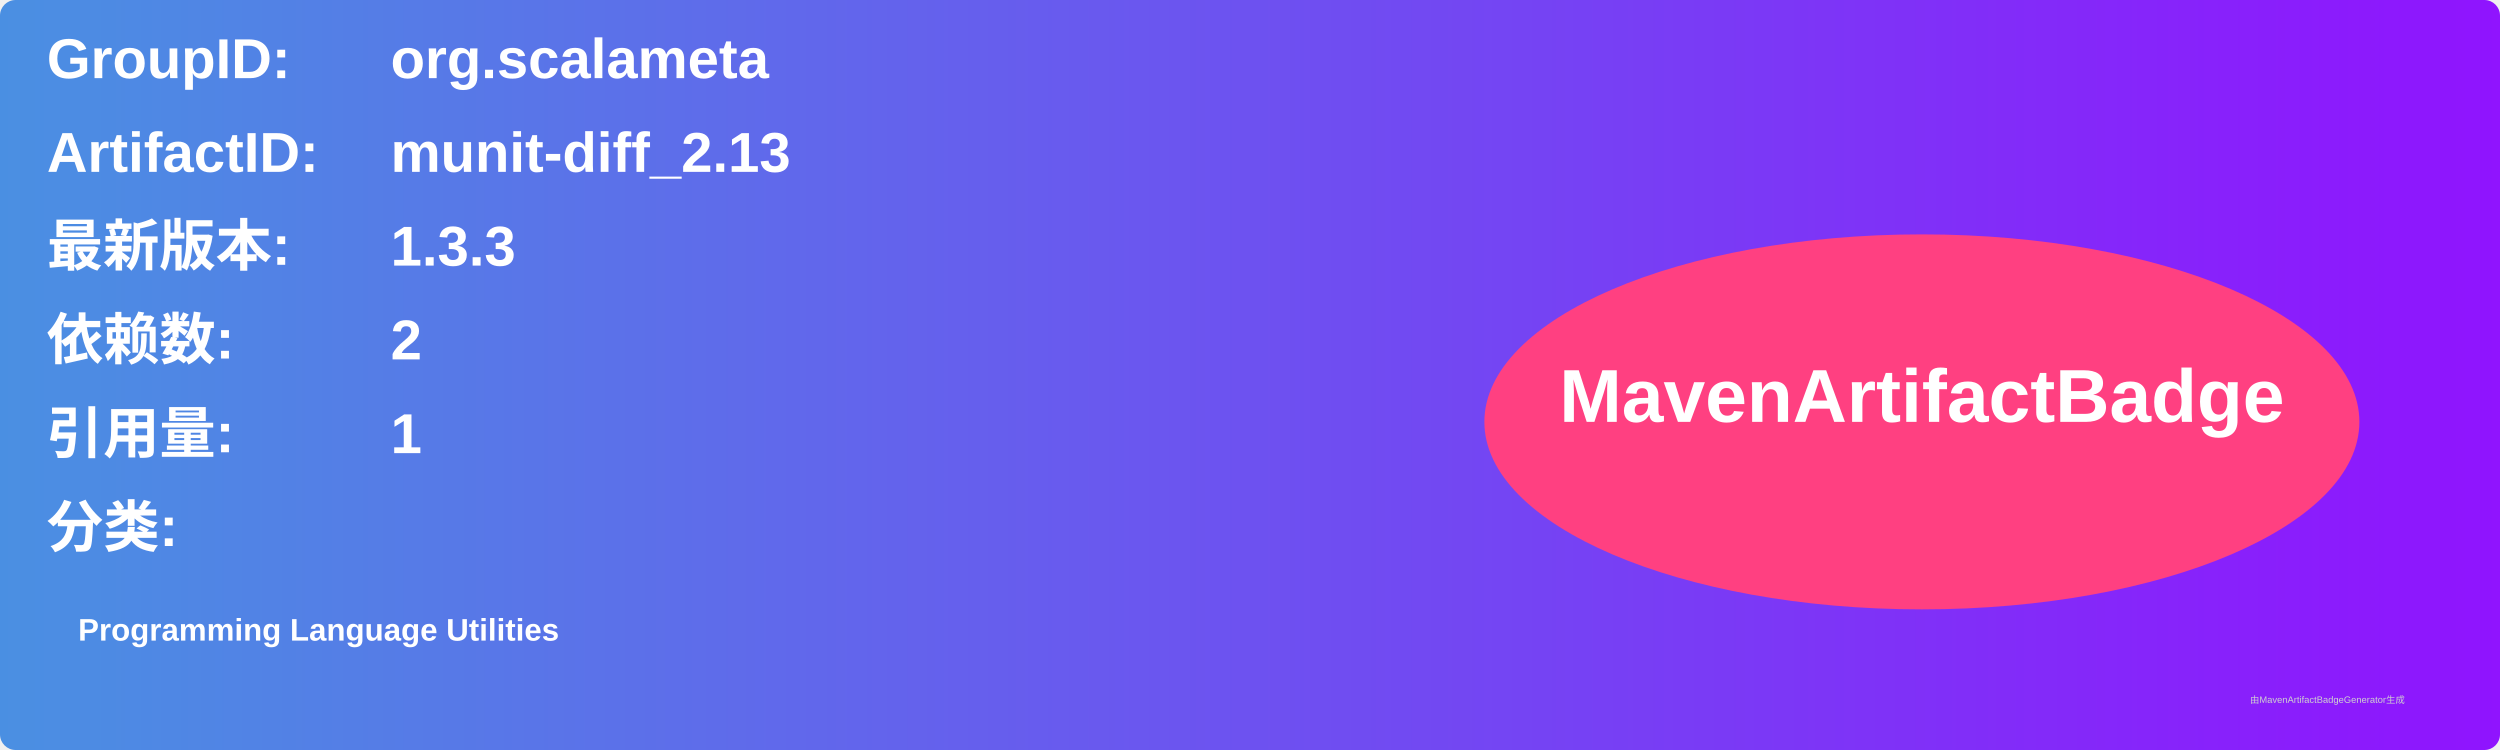
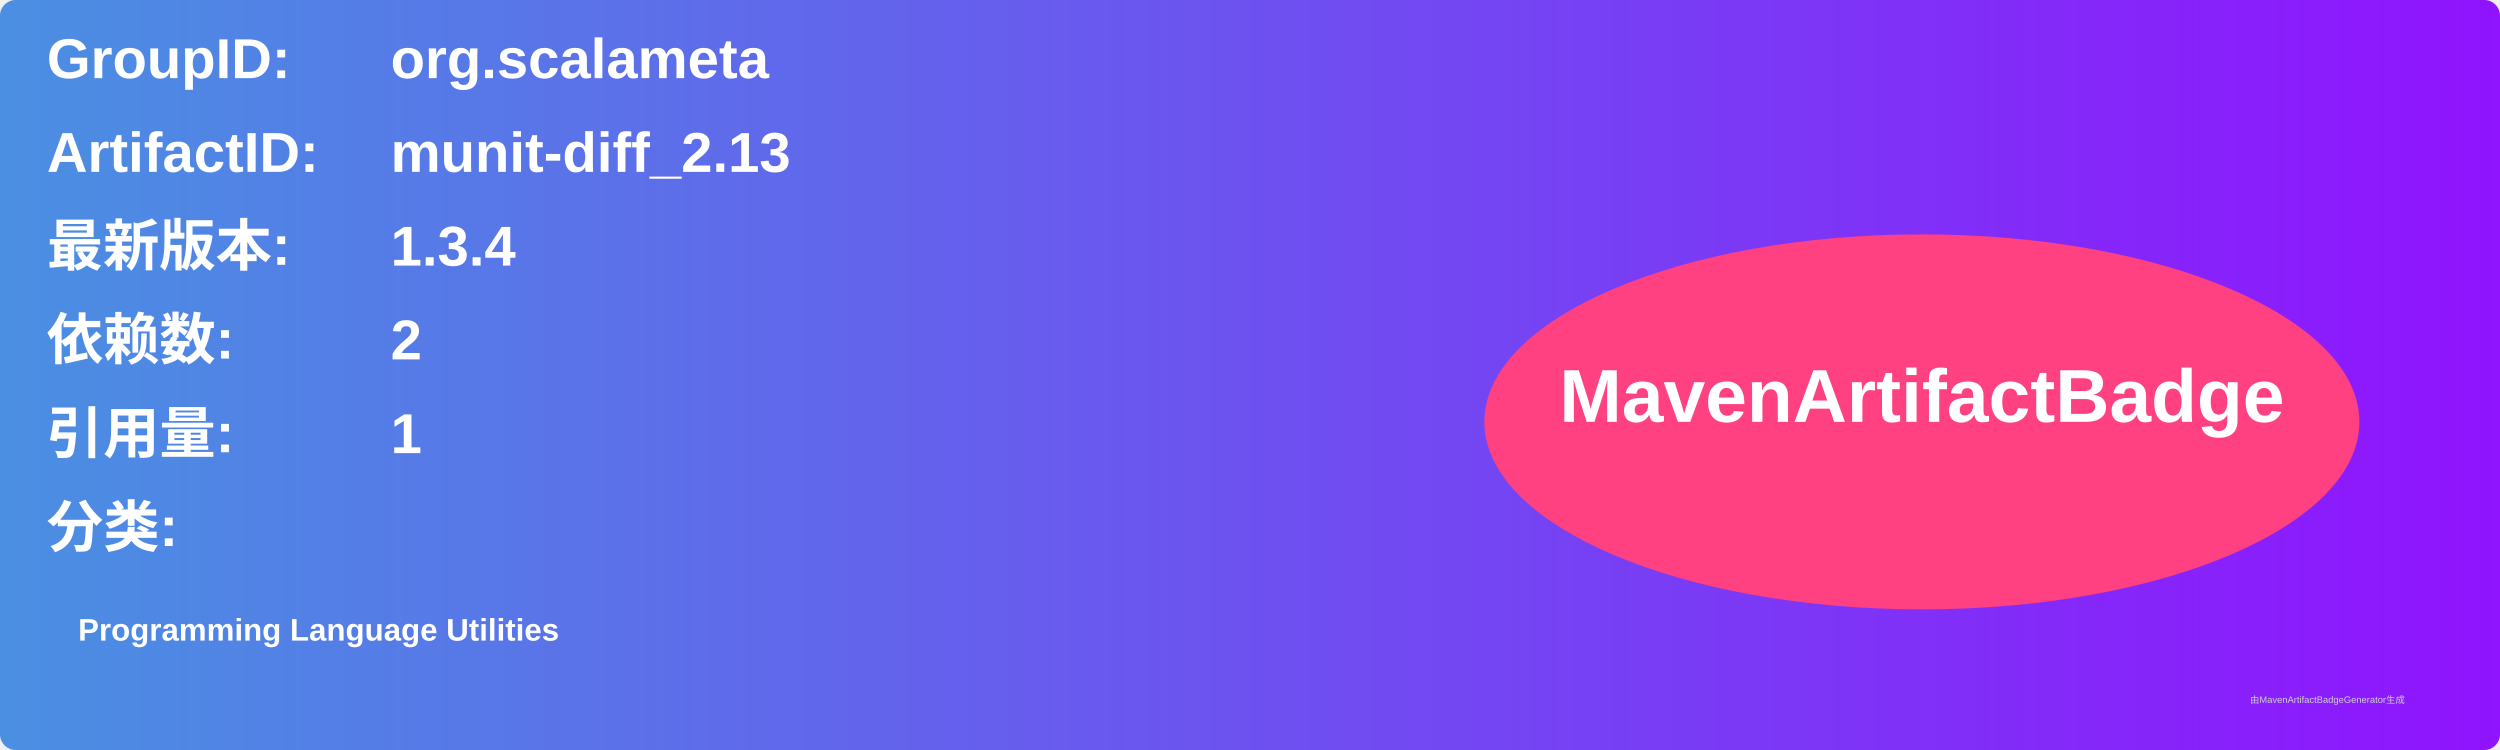
<svg xmlns="http://www.w3.org/2000/svg" width="800" height="240" viewBox="0 0 800 240">
  <linearGradient id="grad" x1="0%" y1="0%" x2="100%" y2="0%">
    <stop offset="0%" stop-color="#4a90e2" />
    <stop offset="100%" stop-color="#9013fe" />
  </linearGradient>
  <rect width="100%" height="100%" rx="5" ry="5" fill="url(#grad)" />
  <g transform="translate(15, 15)">
    <text x="0" y="10" font-family="Arial" font-size="18" fill="white" font-weight="bold" width="260">GroupID:</text>
    <text x="110" y="10" font-family="Arial" font-size="18" fill="white" font-weight="bold" width="460">org.scalameta</text>
    <text x="0" y="40" font-family="Arial" font-size="18" fill="white" font-weight="bold" width="260">ArtifactID:</text>
    <text x="110" y="40" font-family="Arial" font-size="18" fill="white" font-weight="bold" width="460">munit-diff_2.13</text>
    <text x="0" y="70" font-family="Arial" font-size="18" fill="white" font-weight="bold">最新版本:</text>
    <text x="110" y="70" font-family="Arial" font-size="18" fill="white" font-weight="bold">
-       <tspan font-weight="bold">1.3.3</tspan>
+       <tspan font-weight="bold">1.3.4</tspan>
    </text>
    <text x="0" y="100" font-family="Arial" font-size="18" fill="white" font-weight="bold">依赖数: </text>
    <text x="110" y="100" font-family="Arial" font-size="18" fill="white">
      <tspan font-weight="bold">2</tspan>
    </text>
    <text x="0" y="130" font-family="Arial" font-size="18" fill="white" font-weight="bold">引用量: </text>
    <text x="110" y="130" font-family="Arial" font-size="18" fill="white">
      <tspan font-weight="bold">1</tspan>
    </text>
    <text x="0" y="160" font-family="Arial" font-size="18" fill="white" font-weight="bold">分类:</text>
    <text x="10" y="190" font-family="Arial" font-size="10" fill="white">
      <tspan font-weight="bold">Programming Language Utilities</tspan>
    </text>
    <ellipse cx="600" cy="120" rx="140" ry="60" fill="#ff4081" />
    <text x="600" y="120" text-anchor="middle" font-family="Arial" font-size="24" fill="white" font-weight="bold">MavenArtifactBadge</text>
  </g>
  <text x="720" y="225" font-family="Arial" font-size="3" fill="#d0d0d0">由MavenArtifactBadgeGenerator生成</text>
</svg>
